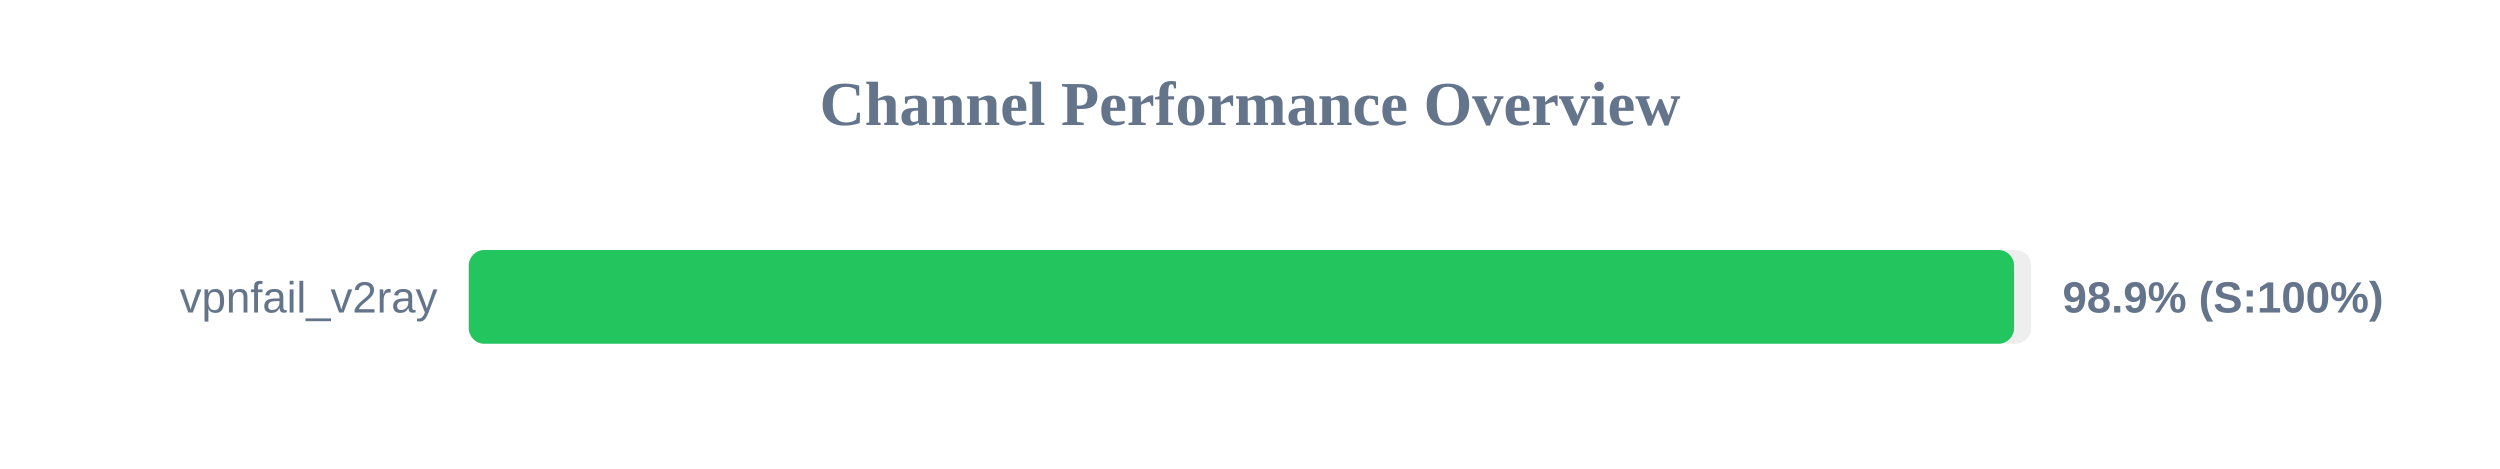
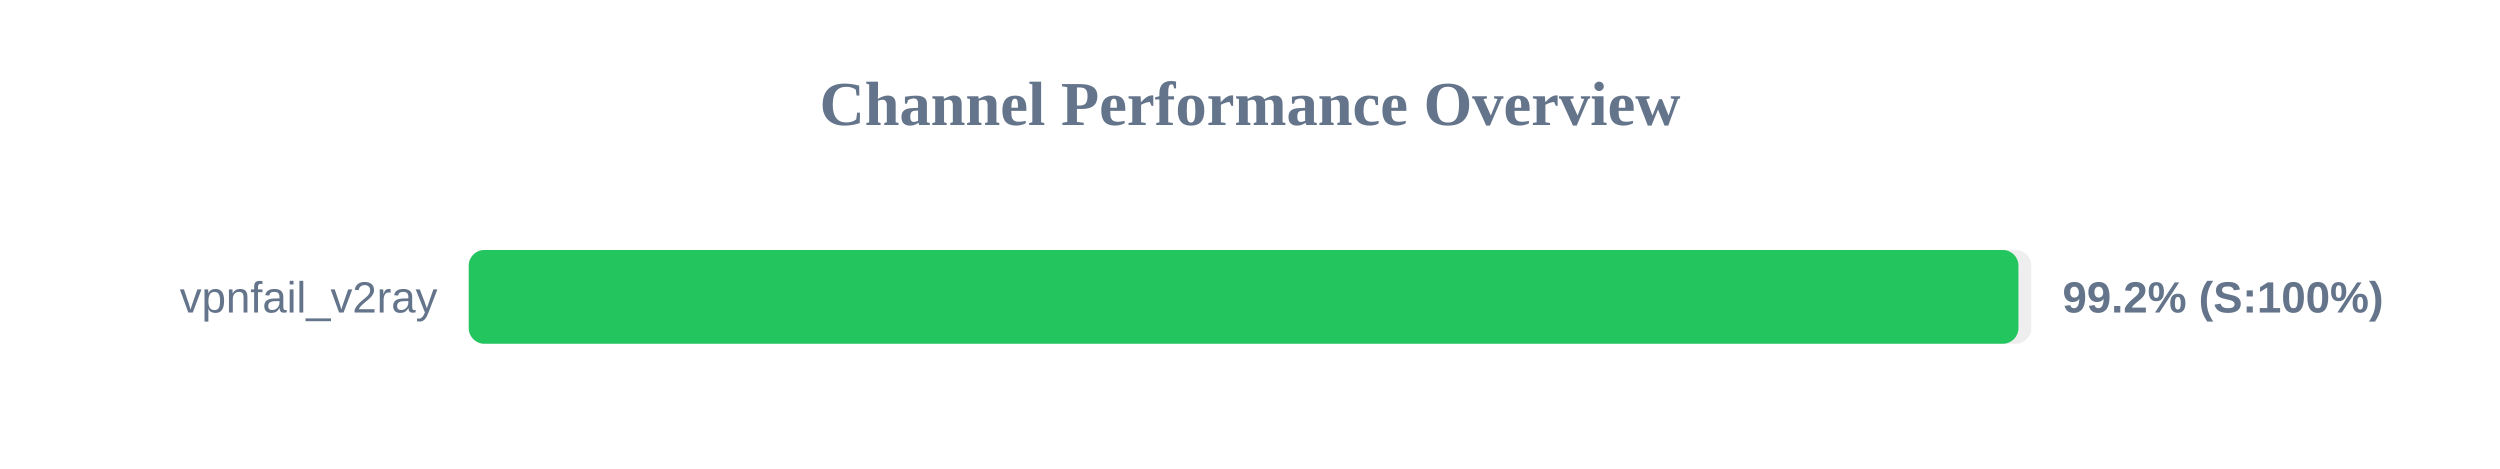
<svg xmlns="http://www.w3.org/2000/svg" width="800" height="150" version="1.1">
  <style>
        .row { font: 14px Arial; fill: #64748b; }
        .score { font: bold 14px Arial; fill: #64748b; }
    </style>
  <text x="400" y="40" text-anchor="middle" font-size="20px" font-weight="bold" fill="#64748b">Channel Performance Overview</text>
  <rect x="150" y="80" width="500" height="30" fill="#eee" rx="5" />
-   <rect x="150" y="80" width="494.5" height="30" fill="#22c55e" rx="5" />
+   <rect x="150" y="80" width="495.9" height="30" fill="#22c55e" rx="5" />
  <text x="140" y="100" text-anchor="end" class="row">vpnfail_v2ray</text>
-   <text x="660" y="100" text-anchor="start" class="score">98.9% (S:100%)</text>
+   <text x="660" y="100" text-anchor="start" class="score">99.2% (S:100%)</text>
</svg>
